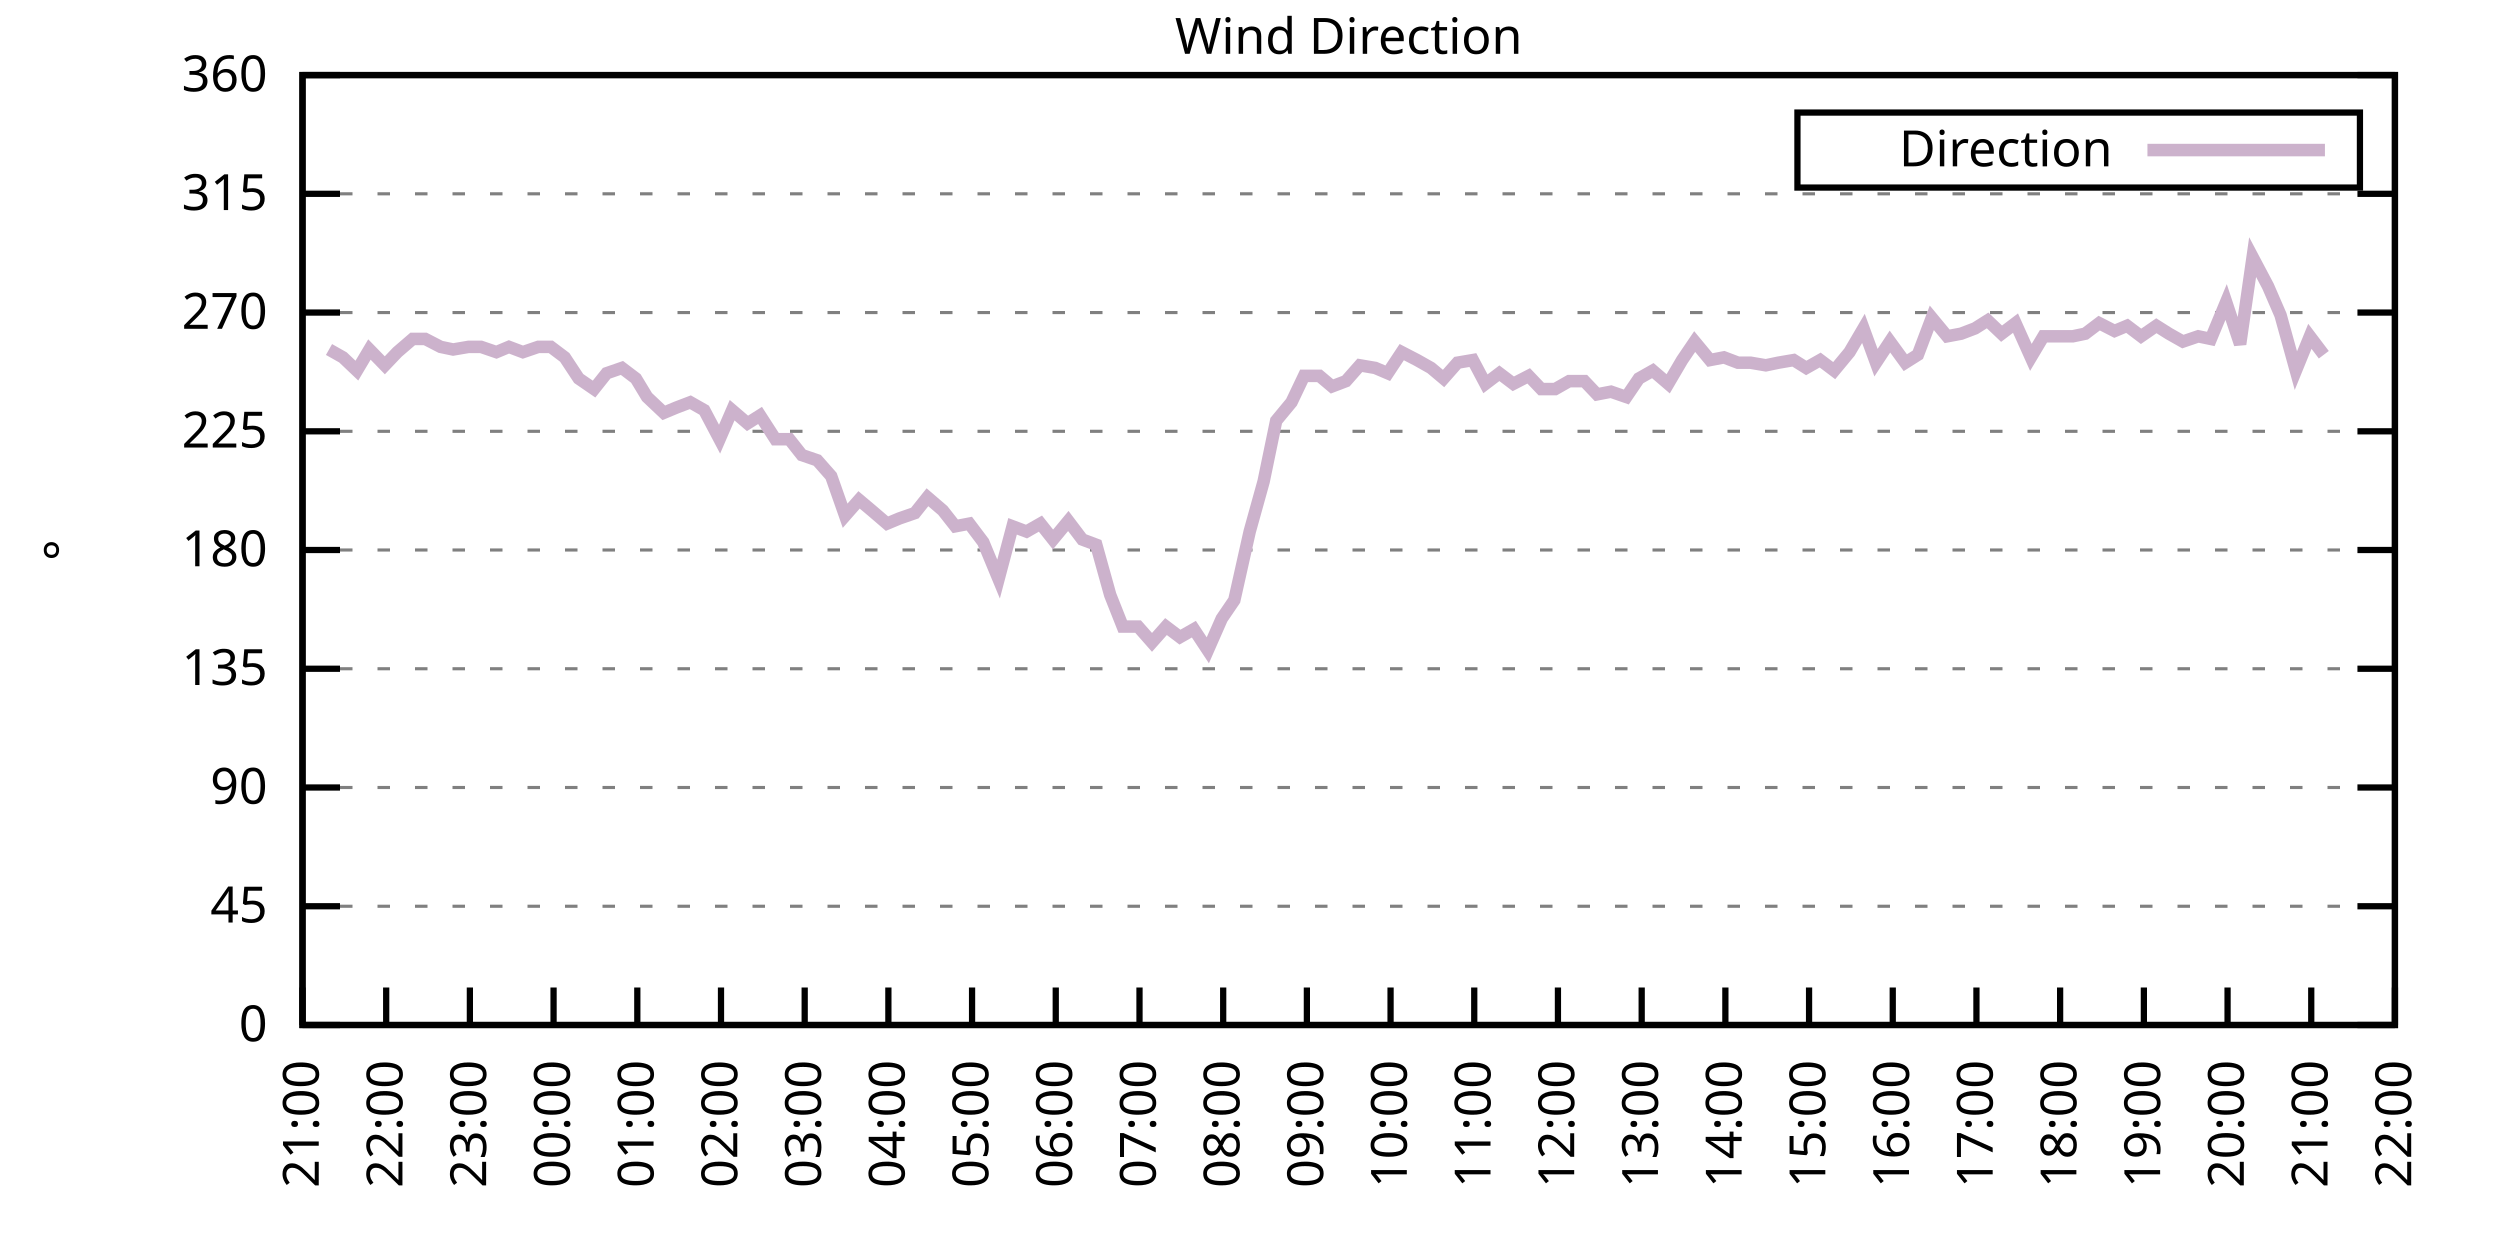
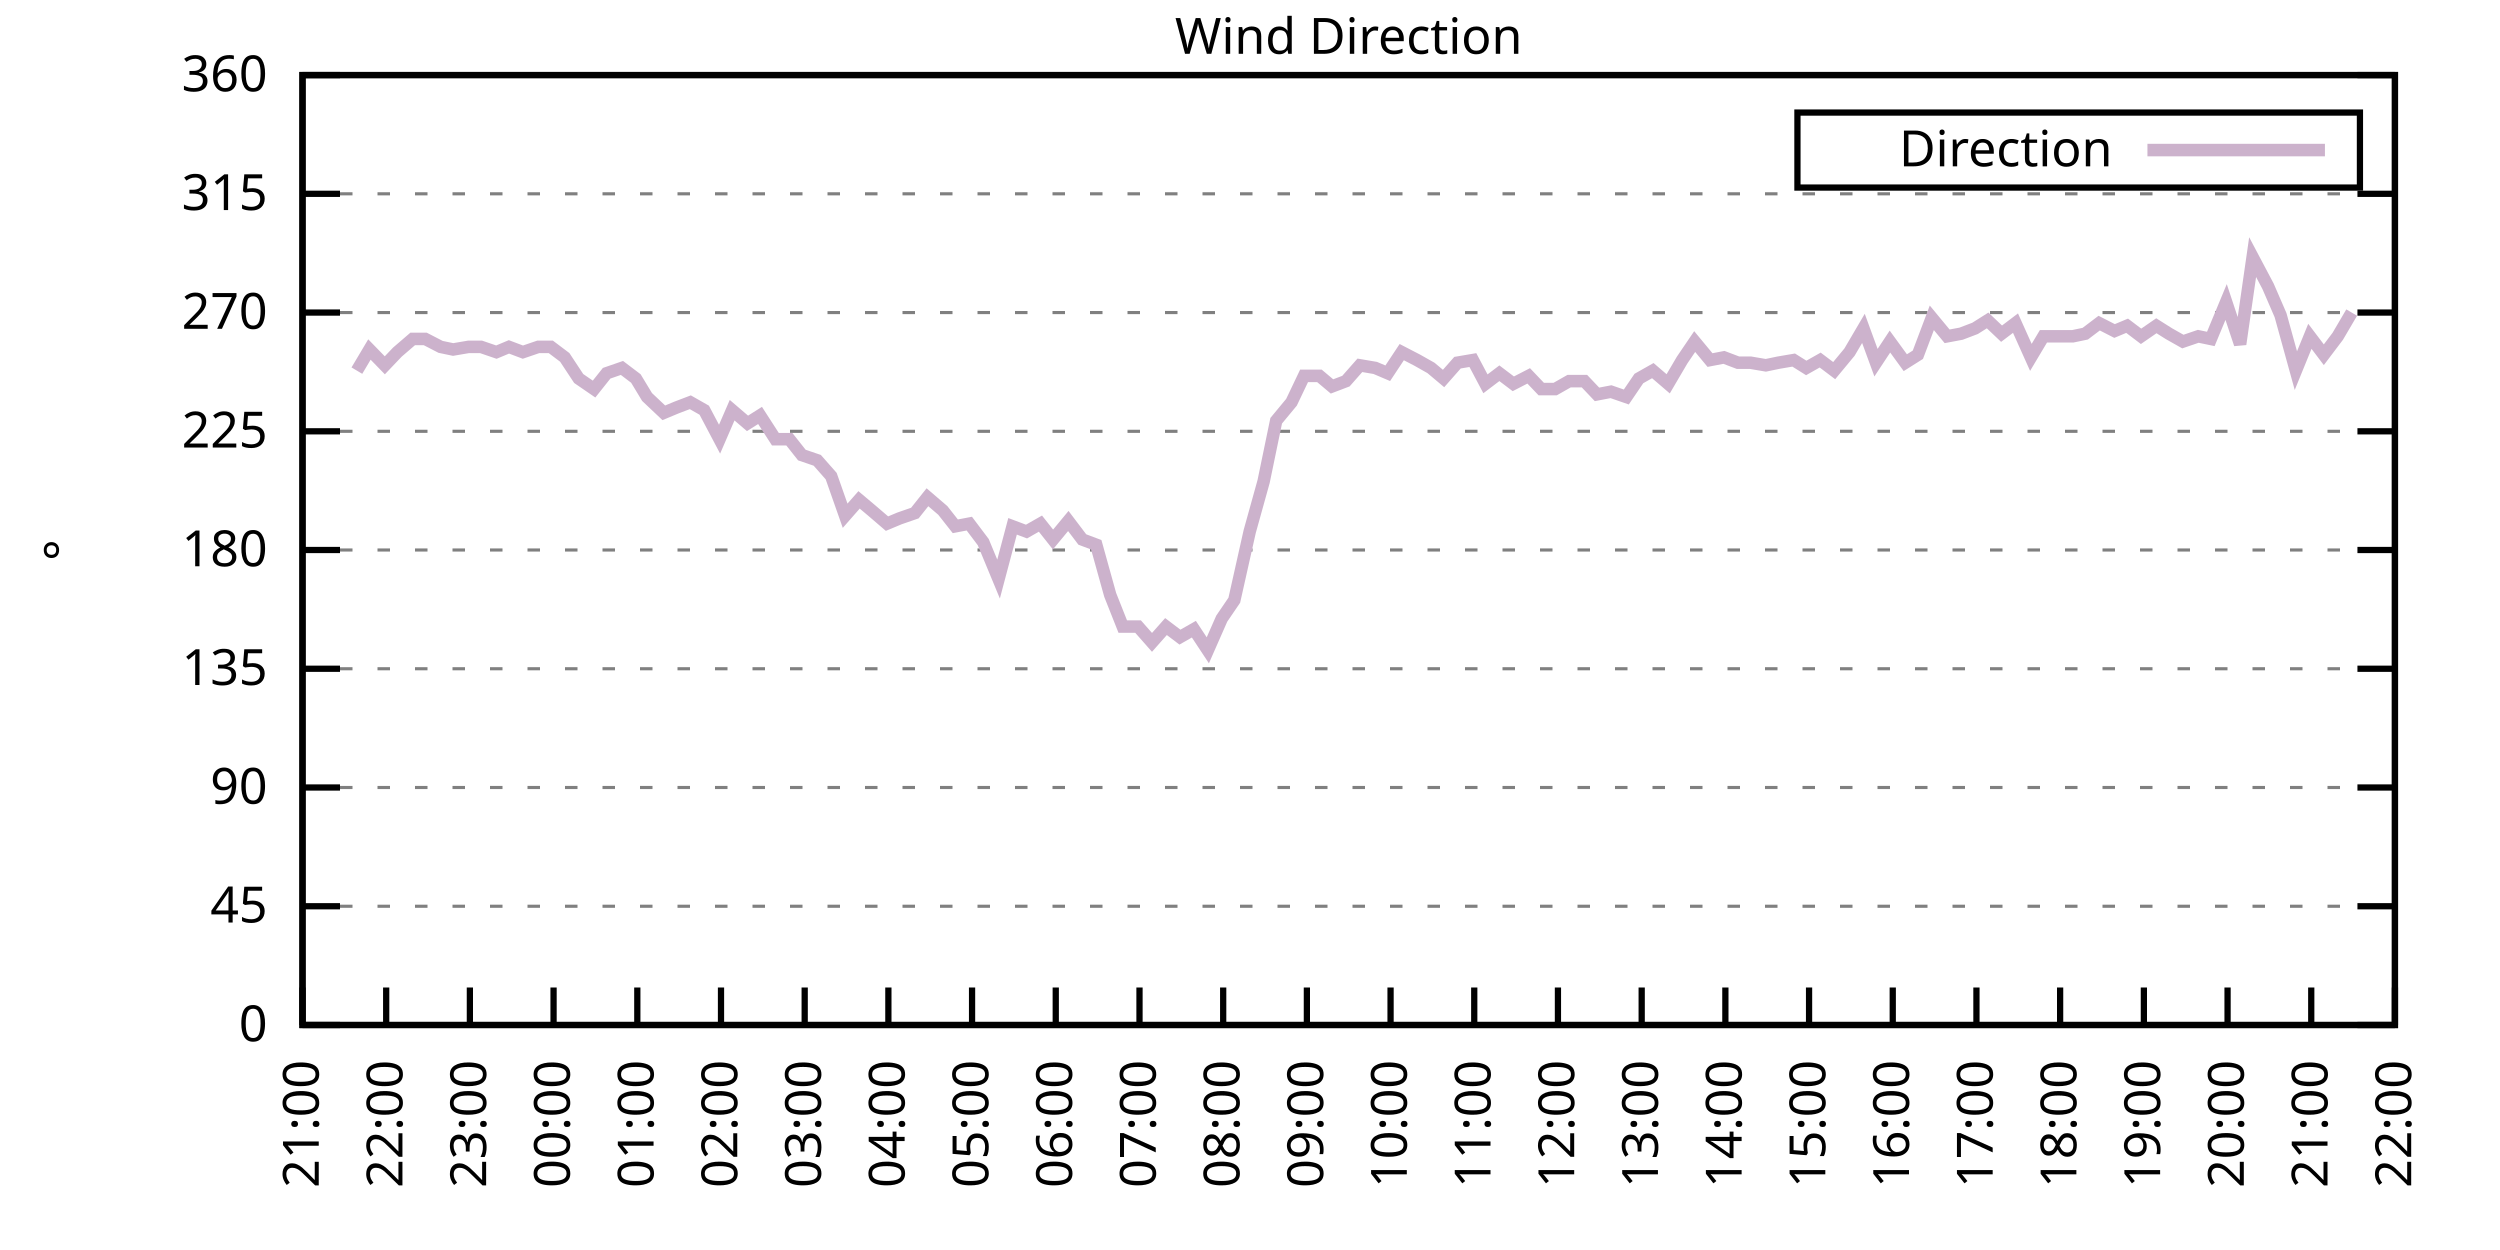
<svg xmlns="http://www.w3.org/2000/svg" xmlns:xlink="http://www.w3.org/1999/xlink" width="400" height="200" viewBox="0 0 400 200">
  <g id="gnuplot_canvas">
    <rect x="0" y="0" width="400" height="200" fill="none" />
    <defs>
      <circle id="gpDot" r="0.5" stroke-width="0.5" stroke="currentColor" />
      <path id="gpPt0" stroke-width="0.333" stroke="currentColor" d="M-1,0 h2 M0,-1 v2" />
      <path id="gpPt1" stroke-width="0.333" stroke="currentColor" d="M-1,-1 L1,1 M1,-1 L-1,1" />
      <path id="gpPt2" stroke-width="0.333" stroke="currentColor" d="M-1,0 L1,0 M0,-1 L0,1 M-1,-1 L1,1 M-1,1 L1,-1" />
      <rect id="gpPt3" stroke-width="0.333" stroke="currentColor" x="-1" y="-1" width="2" height="2" />
      <rect id="gpPt4" stroke-width="0.333" stroke="currentColor" fill="currentColor" x="-1" y="-1" width="2" height="2" />
      <circle id="gpPt5" stroke-width="0.333" stroke="currentColor" cx="0" cy="0" r="1" />
      <use xlink:href="#gpPt5" id="gpPt6" fill="currentColor" stroke="none" />
      <path id="gpPt7" stroke-width="0.333" stroke="currentColor" d="M0,-1.33 L-1.33,0.67 L1.33,0.67 z" />
      <use xlink:href="#gpPt7" id="gpPt8" fill="currentColor" stroke="none" />
      <use xlink:href="#gpPt7" id="gpPt9" stroke="currentColor" transform="rotate(180)" />
      <use xlink:href="#gpPt9" id="gpPt10" fill="currentColor" stroke="none" />
      <use xlink:href="#gpPt3" id="gpPt11" stroke="currentColor" transform="rotate(45)" />
      <use xlink:href="#gpPt11" id="gpPt12" fill="currentColor" stroke="none" />
      <path id="gpPt13" stroke-width="0.333" stroke="currentColor" d="M0,1.330 L1.265,0.411 L0.782,-1.067 L-0.782,-1.076 L-1.265,0.411 z" />
      <use xlink:href="#gpPt13" id="gpPt14" fill="currentColor" stroke="none" />
      <filter id="textbox" filterUnits="objectBoundingBox" x="0" y="0" height="1" width="1">
        <feFlood flood-color="white" flood-opacity="1" result="bgnd" />
        <feComposite in="SourceGraphic" in2="bgnd" operator="atop" />
      </filter>
      <filter id="greybox" filterUnits="objectBoundingBox" x="0" y="0" height="1" width="1">
        <feFlood flood-color="lightgrey" flood-opacity="1" result="grey" />
        <feComposite in="SourceGraphic" in2="grey" operator="atop" />
      </filter>
    </defs>
    <g fill="none" color="white" stroke="currentColor" stroke-width="1.00" stroke-linecap="butt" stroke-linejoin="miter">
</g>
    <g fill="none" color="black" stroke="currentColor" stroke-width="1.00" stroke-linecap="butt" stroke-linejoin="miter">
      <g stroke="none" shape-rendering="crispEdges">
        <polygon fill="rgb(255, 255, 255)" points="48.40,164.00 383.18,164.00 383.18,12.02 48.40,12.02 " />
      </g>
    </g>
    <g fill="none" color="black" stroke="currentColor" stroke-width="1.00" stroke-linecap="butt" stroke-linejoin="miter">
</g>
    <g fill="none" color="black" stroke="black" stroke-width="0.50" stroke-linecap="butt" stroke-linejoin="miter">
</g>
    <g fill="none" color="gray" stroke="currentColor" stroke-width="0.50" stroke-linecap="butt" stroke-linejoin="miter">
      <path stroke="gray" stroke-dasharray="2,4" class="gridline" d="M48.40,164.00 L383.19,164.00  " />
    </g>
    <g fill="none" color="gray" stroke="gray" stroke-width="1.00" stroke-linecap="butt" stroke-linejoin="miter">
</g>
    <g fill="none" color="black" stroke="currentColor" stroke-width="1.00" stroke-linecap="butt" stroke-linejoin="miter">
      <path stroke="black" d="M48.40,164.00 L54.40,164.00 M383.19,164.00 L377.19,164.00  " />
      <g transform="translate(42.80,166.60)" stroke="none" fill="black" font-family="Sans" font-size="8.00" text-anchor="end">
        <text>
          <tspan font-family="Sans"> 0</tspan>
        </text>
      </g>
    </g>
    <g fill="none" color="black" stroke="currentColor" stroke-width="1.00" stroke-linecap="butt" stroke-linejoin="miter">
</g>
    <g fill="none" color="black" stroke="black" stroke-width="0.50" stroke-linecap="butt" stroke-linejoin="miter">
</g>
    <g fill="none" color="gray" stroke="currentColor" stroke-width="0.50" stroke-linecap="butt" stroke-linejoin="miter">
      <path stroke="gray" stroke-dasharray="2,4" class="gridline" d="M48.40,145.00 L383.19,145.00  " />
    </g>
    <g fill="none" color="gray" stroke="gray" stroke-width="1.00" stroke-linecap="butt" stroke-linejoin="miter">
</g>
    <g fill="none" color="black" stroke="currentColor" stroke-width="1.00" stroke-linecap="butt" stroke-linejoin="miter">
      <path stroke="black" d="M48.40,145.00 L54.40,145.00 M383.19,145.00 L377.19,145.00  " />
      <g transform="translate(42.80,147.60)" stroke="none" fill="black" font-family="Sans" font-size="8.00" text-anchor="end">
        <text>
          <tspan font-family="Sans"> 45</tspan>
        </text>
      </g>
    </g>
    <g fill="none" color="black" stroke="currentColor" stroke-width="1.00" stroke-linecap="butt" stroke-linejoin="miter">
</g>
    <g fill="none" color="black" stroke="black" stroke-width="0.50" stroke-linecap="butt" stroke-linejoin="miter">
</g>
    <g fill="none" color="gray" stroke="currentColor" stroke-width="0.50" stroke-linecap="butt" stroke-linejoin="miter">
      <path stroke="gray" stroke-dasharray="2,4" class="gridline" d="M48.40,126.00 L383.19,126.00  " />
    </g>
    <g fill="none" color="gray" stroke="gray" stroke-width="1.00" stroke-linecap="butt" stroke-linejoin="miter">
</g>
    <g fill="none" color="black" stroke="currentColor" stroke-width="1.00" stroke-linecap="butt" stroke-linejoin="miter">
      <path stroke="black" d="M48.40,126.00 L54.40,126.00 M383.19,126.00 L377.19,126.00  " />
      <g transform="translate(42.80,128.60)" stroke="none" fill="black" font-family="Sans" font-size="8.00" text-anchor="end">
        <text>
          <tspan font-family="Sans"> 90</tspan>
        </text>
      </g>
    </g>
    <g fill="none" color="black" stroke="currentColor" stroke-width="1.00" stroke-linecap="butt" stroke-linejoin="miter">
</g>
    <g fill="none" color="black" stroke="black" stroke-width="0.50" stroke-linecap="butt" stroke-linejoin="miter">
</g>
    <g fill="none" color="gray" stroke="currentColor" stroke-width="0.50" stroke-linecap="butt" stroke-linejoin="miter">
      <path stroke="gray" stroke-dasharray="2,4" class="gridline" d="M48.40,107.00 L383.19,107.00  " />
    </g>
    <g fill="none" color="gray" stroke="gray" stroke-width="1.00" stroke-linecap="butt" stroke-linejoin="miter">
</g>
    <g fill="none" color="black" stroke="currentColor" stroke-width="1.00" stroke-linecap="butt" stroke-linejoin="miter">
      <path stroke="black" d="M48.40,107.00 L54.40,107.00 M383.19,107.00 L377.19,107.00  " />
      <g transform="translate(42.80,109.60)" stroke="none" fill="black" font-family="Sans" font-size="8.00" text-anchor="end">
        <text>
          <tspan font-family="Sans"> 135</tspan>
        </text>
      </g>
    </g>
    <g fill="none" color="black" stroke="currentColor" stroke-width="1.00" stroke-linecap="butt" stroke-linejoin="miter">
</g>
    <g fill="none" color="black" stroke="black" stroke-width="0.50" stroke-linecap="butt" stroke-linejoin="miter">
</g>
    <g fill="none" color="gray" stroke="currentColor" stroke-width="0.50" stroke-linecap="butt" stroke-linejoin="miter">
      <path stroke="gray" stroke-dasharray="2,4" class="gridline" d="M48.40,88.00 L383.19,88.00  " />
    </g>
    <g fill="none" color="gray" stroke="gray" stroke-width="1.00" stroke-linecap="butt" stroke-linejoin="miter">
</g>
    <g fill="none" color="black" stroke="currentColor" stroke-width="1.00" stroke-linecap="butt" stroke-linejoin="miter">
      <path stroke="black" d="M48.40,88.00 L54.40,88.00 M383.19,88.00 L377.19,88.00  " />
      <g transform="translate(42.80,90.60)" stroke="none" fill="black" font-family="Sans" font-size="8.00" text-anchor="end">
        <text>
          <tspan font-family="Sans"> 180</tspan>
        </text>
      </g>
    </g>
    <g fill="none" color="black" stroke="currentColor" stroke-width="1.00" stroke-linecap="butt" stroke-linejoin="miter">
</g>
    <g fill="none" color="black" stroke="black" stroke-width="0.50" stroke-linecap="butt" stroke-linejoin="miter">
</g>
    <g fill="none" color="gray" stroke="currentColor" stroke-width="0.50" stroke-linecap="butt" stroke-linejoin="miter">
      <path stroke="gray" stroke-dasharray="2,4" class="gridline" d="M48.40,69.01 L383.19,69.01  " />
    </g>
    <g fill="none" color="gray" stroke="gray" stroke-width="1.00" stroke-linecap="butt" stroke-linejoin="miter">
</g>
    <g fill="none" color="black" stroke="currentColor" stroke-width="1.00" stroke-linecap="butt" stroke-linejoin="miter">
      <path stroke="black" d="M48.40,69.01 L54.40,69.01 M383.19,69.01 L377.19,69.01  " />
      <g transform="translate(42.80,71.61)" stroke="none" fill="black" font-family="Sans" font-size="8.00" text-anchor="end">
        <text>
          <tspan font-family="Sans"> 225</tspan>
        </text>
      </g>
    </g>
    <g fill="none" color="black" stroke="currentColor" stroke-width="1.00" stroke-linecap="butt" stroke-linejoin="miter">
</g>
    <g fill="none" color="black" stroke="black" stroke-width="0.50" stroke-linecap="butt" stroke-linejoin="miter">
</g>
    <g fill="none" color="gray" stroke="currentColor" stroke-width="0.50" stroke-linecap="butt" stroke-linejoin="miter">
      <path stroke="gray" stroke-dasharray="2,4" class="gridline" d="M48.40,50.01 L383.19,50.01  " />
    </g>
    <g fill="none" color="gray" stroke="gray" stroke-width="1.00" stroke-linecap="butt" stroke-linejoin="miter">
</g>
    <g fill="none" color="black" stroke="currentColor" stroke-width="1.00" stroke-linecap="butt" stroke-linejoin="miter">
      <path stroke="black" d="M48.40,50.01 L54.40,50.01 M383.19,50.01 L377.19,50.01  " />
      <g transform="translate(42.80,52.61)" stroke="none" fill="black" font-family="Sans" font-size="8.00" text-anchor="end">
        <text>
          <tspan font-family="Sans"> 270</tspan>
        </text>
      </g>
    </g>
    <g fill="none" color="black" stroke="currentColor" stroke-width="1.00" stroke-linecap="butt" stroke-linejoin="miter">
</g>
    <g fill="none" color="black" stroke="black" stroke-width="0.50" stroke-linecap="butt" stroke-linejoin="miter">
</g>
    <g fill="none" color="gray" stroke="currentColor" stroke-width="0.50" stroke-linecap="butt" stroke-linejoin="miter">
      <path stroke="gray" stroke-dasharray="2,4" class="gridline" d="M48.40,31.01 L383.19,31.01  " />
    </g>
    <g fill="none" color="gray" stroke="gray" stroke-width="1.00" stroke-linecap="butt" stroke-linejoin="miter">
</g>
    <g fill="none" color="black" stroke="currentColor" stroke-width="1.00" stroke-linecap="butt" stroke-linejoin="miter">
      <path stroke="black" d="M48.40,31.01 L54.40,31.01 M383.19,31.01 L377.19,31.01  " />
      <g transform="translate(42.80,33.61)" stroke="none" fill="black" font-family="Sans" font-size="8.00" text-anchor="end">
        <text>
          <tspan font-family="Sans"> 315</tspan>
        </text>
      </g>
    </g>
    <g fill="none" color="black" stroke="currentColor" stroke-width="1.00" stroke-linecap="butt" stroke-linejoin="miter">
</g>
    <g fill="none" color="black" stroke="black" stroke-width="0.50" stroke-linecap="butt" stroke-linejoin="miter">
</g>
    <g fill="none" color="gray" stroke="currentColor" stroke-width="0.50" stroke-linecap="butt" stroke-linejoin="miter">
      <path stroke="gray" stroke-dasharray="2,4" class="gridline" d="M48.40,12.01 L383.19,12.01  " />
    </g>
    <g fill="none" color="gray" stroke="gray" stroke-width="1.00" stroke-linecap="butt" stroke-linejoin="miter">
</g>
    <g fill="none" color="black" stroke="currentColor" stroke-width="1.00" stroke-linecap="butt" stroke-linejoin="miter">
      <path stroke="black" d="M48.40,12.01 L54.40,12.01 M383.19,12.01 L377.19,12.01  " />
      <g transform="translate(42.80,14.61)" stroke="none" fill="black" font-family="Sans" font-size="8.00" text-anchor="end">
        <text>
          <tspan font-family="Sans"> 360</tspan>
        </text>
      </g>
    </g>
    <g fill="none" color="black" stroke="currentColor" stroke-width="1.00" stroke-linecap="butt" stroke-linejoin="miter">
      <path stroke="black" d="M48.40,164.00 L48.40,158.00  " />
      <g transform="translate(51.00,169.60) rotate(270.00)" stroke="none" fill="black" font-family="Sans" font-size="8.00" text-anchor="end">
        <text>
          <tspan font-family="Sans">21:00</tspan>
        </text>
      </g>
    </g>
    <g fill="none" color="black" stroke="currentColor" stroke-width="1.00" stroke-linecap="butt" stroke-linejoin="miter">
      <path stroke="black" d="M61.79,164.00 L61.79,158.00  " />
      <g transform="translate(64.39,169.60) rotate(270.00)" stroke="none" fill="black" font-family="Sans" font-size="8.00" text-anchor="end">
        <text>
          <tspan font-family="Sans">22:00</tspan>
        </text>
      </g>
    </g>
    <g fill="none" color="black" stroke="currentColor" stroke-width="1.00" stroke-linecap="butt" stroke-linejoin="miter">
      <path stroke="black" d="M75.18,164.00 L75.18,158.00  " />
      <g transform="translate(77.78,169.60) rotate(270.00)" stroke="none" fill="black" font-family="Sans" font-size="8.00" text-anchor="end">
        <text>
          <tspan font-family="Sans">23:00</tspan>
        </text>
      </g>
    </g>
    <g fill="none" color="black" stroke="currentColor" stroke-width="1.00" stroke-linecap="butt" stroke-linejoin="miter">
      <path stroke="black" d="M88.57,164.00 L88.57,158.00  " />
      <g transform="translate(91.17,169.60) rotate(270.00)" stroke="none" fill="black" font-family="Sans" font-size="8.00" text-anchor="end">
        <text>
          <tspan font-family="Sans">00:00</tspan>
        </text>
      </g>
    </g>
    <g fill="none" color="black" stroke="currentColor" stroke-width="1.00" stroke-linecap="butt" stroke-linejoin="miter">
      <path stroke="black" d="M101.97,164.00 L101.97,158.00  " />
      <g transform="translate(104.57,169.60) rotate(270.00)" stroke="none" fill="black" font-family="Sans" font-size="8.00" text-anchor="end">
        <text>
          <tspan font-family="Sans">01:00</tspan>
        </text>
      </g>
    </g>
    <g fill="none" color="black" stroke="currentColor" stroke-width="1.00" stroke-linecap="butt" stroke-linejoin="miter">
      <path stroke="black" d="M115.36,164.00 L115.36,158.00  " />
      <g transform="translate(117.96,169.60) rotate(270.00)" stroke="none" fill="black" font-family="Sans" font-size="8.00" text-anchor="end">
        <text>
          <tspan font-family="Sans">02:00</tspan>
        </text>
      </g>
    </g>
    <g fill="none" color="black" stroke="currentColor" stroke-width="1.00" stroke-linecap="butt" stroke-linejoin="miter">
      <path stroke="black" d="M128.75,164.00 L128.75,158.00  " />
      <g transform="translate(131.35,169.60) rotate(270.00)" stroke="none" fill="black" font-family="Sans" font-size="8.00" text-anchor="end">
        <text>
          <tspan font-family="Sans">03:00</tspan>
        </text>
      </g>
    </g>
    <g fill="none" color="black" stroke="currentColor" stroke-width="1.00" stroke-linecap="butt" stroke-linejoin="miter">
      <path stroke="black" d="M142.14,164.00 L142.14,158.00  " />
      <g transform="translate(144.74,169.60) rotate(270.00)" stroke="none" fill="black" font-family="Sans" font-size="8.00" text-anchor="end">
        <text>
          <tspan font-family="Sans">04:00</tspan>
        </text>
      </g>
    </g>
    <g fill="none" color="black" stroke="currentColor" stroke-width="1.00" stroke-linecap="butt" stroke-linejoin="miter">
      <path stroke="black" d="M155.53,164.00 L155.53,158.00  " />
      <g transform="translate(158.13,169.60) rotate(270.00)" stroke="none" fill="black" font-family="Sans" font-size="8.00" text-anchor="end">
        <text>
          <tspan font-family="Sans">05:00</tspan>
        </text>
      </g>
    </g>
    <g fill="none" color="black" stroke="currentColor" stroke-width="1.00" stroke-linecap="butt" stroke-linejoin="miter">
      <path stroke="black" d="M168.92,164.00 L168.92,158.00  " />
      <g transform="translate(171.52,169.60) rotate(270.00)" stroke="none" fill="black" font-family="Sans" font-size="8.00" text-anchor="end">
        <text>
          <tspan font-family="Sans">06:00</tspan>
        </text>
      </g>
    </g>
    <g fill="none" color="black" stroke="currentColor" stroke-width="1.00" stroke-linecap="butt" stroke-linejoin="miter">
      <path stroke="black" d="M182.32,164.00 L182.32,158.00  " />
      <g transform="translate(184.92,169.60) rotate(270.00)" stroke="none" fill="black" font-family="Sans" font-size="8.00" text-anchor="end">
        <text>
          <tspan font-family="Sans">07:00</tspan>
        </text>
      </g>
    </g>
    <g fill="none" color="black" stroke="currentColor" stroke-width="1.00" stroke-linecap="butt" stroke-linejoin="miter">
      <path stroke="black" d="M195.71,164.00 L195.71,158.00  " />
      <g transform="translate(198.31,169.60) rotate(270.00)" stroke="none" fill="black" font-family="Sans" font-size="8.00" text-anchor="end">
        <text>
          <tspan font-family="Sans">08:00</tspan>
        </text>
      </g>
    </g>
    <g fill="none" color="black" stroke="currentColor" stroke-width="1.00" stroke-linecap="butt" stroke-linejoin="miter">
      <path stroke="black" d="M209.10,164.00 L209.10,158.00  " />
      <g transform="translate(211.70,169.60) rotate(270.00)" stroke="none" fill="black" font-family="Sans" font-size="8.00" text-anchor="end">
        <text>
          <tspan font-family="Sans">09:00</tspan>
        </text>
      </g>
    </g>
    <g fill="none" color="black" stroke="currentColor" stroke-width="1.00" stroke-linecap="butt" stroke-linejoin="miter">
      <path stroke="black" d="M222.49,164.00 L222.49,158.00  " />
      <g transform="translate(225.09,169.60) rotate(270.00)" stroke="none" fill="black" font-family="Sans" font-size="8.00" text-anchor="end">
        <text>
          <tspan font-family="Sans">10:00</tspan>
        </text>
      </g>
    </g>
    <g fill="none" color="black" stroke="currentColor" stroke-width="1.00" stroke-linecap="butt" stroke-linejoin="miter">
      <path stroke="black" d="M235.88,164.00 L235.88,158.00  " />
      <g transform="translate(238.48,169.60) rotate(270.00)" stroke="none" fill="black" font-family="Sans" font-size="8.00" text-anchor="end">
        <text>
          <tspan font-family="Sans">11:00</tspan>
        </text>
      </g>
    </g>
    <g fill="none" color="black" stroke="currentColor" stroke-width="1.00" stroke-linecap="butt" stroke-linejoin="miter">
      <path stroke="black" d="M249.27,164.00 L249.27,158.00  " />
      <g transform="translate(251.87,169.60) rotate(270.00)" stroke="none" fill="black" font-family="Sans" font-size="8.00" text-anchor="end">
        <text>
          <tspan font-family="Sans">12:00</tspan>
        </text>
      </g>
    </g>
    <g fill="none" color="black" stroke="currentColor" stroke-width="1.00" stroke-linecap="butt" stroke-linejoin="miter">
      <path stroke="black" d="M262.67,164.00 L262.67,158.00  " />
      <g transform="translate(265.27,169.60) rotate(270.00)" stroke="none" fill="black" font-family="Sans" font-size="8.00" text-anchor="end">
        <text>
          <tspan font-family="Sans">13:00</tspan>
        </text>
      </g>
    </g>
    <g fill="none" color="black" stroke="currentColor" stroke-width="1.00" stroke-linecap="butt" stroke-linejoin="miter">
      <path stroke="black" d="M276.06,164.00 L276.06,158.00  " />
      <g transform="translate(278.66,169.60) rotate(270.00)" stroke="none" fill="black" font-family="Sans" font-size="8.00" text-anchor="end">
        <text>
          <tspan font-family="Sans">14:00</tspan>
        </text>
      </g>
    </g>
    <g fill="none" color="black" stroke="currentColor" stroke-width="1.00" stroke-linecap="butt" stroke-linejoin="miter">
      <path stroke="black" d="M289.45,164.00 L289.45,158.00  " />
      <g transform="translate(292.05,169.60) rotate(270.00)" stroke="none" fill="black" font-family="Sans" font-size="8.00" text-anchor="end">
        <text>
          <tspan font-family="Sans">15:00</tspan>
        </text>
      </g>
    </g>
    <g fill="none" color="black" stroke="currentColor" stroke-width="1.00" stroke-linecap="butt" stroke-linejoin="miter">
      <path stroke="black" d="M302.84,164.00 L302.84,158.00  " />
      <g transform="translate(305.44,169.60) rotate(270.00)" stroke="none" fill="black" font-family="Sans" font-size="8.00" text-anchor="end">
        <text>
          <tspan font-family="Sans">16:00</tspan>
        </text>
      </g>
    </g>
    <g fill="none" color="black" stroke="currentColor" stroke-width="1.00" stroke-linecap="butt" stroke-linejoin="miter">
      <path stroke="black" d="M316.23,164.00 L316.23,158.00  " />
      <g transform="translate(318.83,169.60) rotate(270.00)" stroke="none" fill="black" font-family="Sans" font-size="8.00" text-anchor="end">
        <text>
          <tspan font-family="Sans">17:00</tspan>
        </text>
      </g>
    </g>
    <g fill="none" color="black" stroke="currentColor" stroke-width="1.00" stroke-linecap="butt" stroke-linejoin="miter">
      <path stroke="black" d="M329.62,164.00 L329.62,158.00  " />
      <g transform="translate(332.22,169.60) rotate(270.00)" stroke="none" fill="black" font-family="Sans" font-size="8.00" text-anchor="end">
        <text>
          <tspan font-family="Sans">18:00</tspan>
        </text>
      </g>
    </g>
    <g fill="none" color="black" stroke="currentColor" stroke-width="1.00" stroke-linecap="butt" stroke-linejoin="miter">
      <path stroke="black" d="M343.02,164.00 L343.02,158.00  " />
      <g transform="translate(345.62,169.60) rotate(270.00)" stroke="none" fill="black" font-family="Sans" font-size="8.00" text-anchor="end">
        <text>
          <tspan font-family="Sans">19:00</tspan>
        </text>
      </g>
    </g>
    <g fill="none" color="black" stroke="currentColor" stroke-width="1.00" stroke-linecap="butt" stroke-linejoin="miter">
      <path stroke="black" d="M356.41,164.00 L356.41,158.00  " />
      <g transform="translate(359.01,169.60) rotate(270.00)" stroke="none" fill="black" font-family="Sans" font-size="8.00" text-anchor="end">
        <text>
          <tspan font-family="Sans">20:00</tspan>
        </text>
      </g>
    </g>
    <g fill="none" color="black" stroke="currentColor" stroke-width="1.00" stroke-linecap="butt" stroke-linejoin="miter">
      <path stroke="black" d="M369.80,164.00 L369.80,158.00  " />
      <g transform="translate(372.40,169.60) rotate(270.00)" stroke="none" fill="black" font-family="Sans" font-size="8.00" text-anchor="end">
        <text>
          <tspan font-family="Sans">21:00</tspan>
        </text>
      </g>
    </g>
    <g fill="none" color="black" stroke="currentColor" stroke-width="1.00" stroke-linecap="butt" stroke-linejoin="miter">
      <path stroke="black" d="M383.19,164.00 L383.19,158.00  " />
      <g transform="translate(385.79,169.60) rotate(270.00)" stroke="none" fill="black" font-family="Sans" font-size="8.00" text-anchor="end">
        <text>
          <tspan font-family="Sans">22:00</tspan>
        </text>
      </g>
    </g>
    <g fill="none" color="black" stroke="currentColor" stroke-width="1.00" stroke-linecap="butt" stroke-linejoin="miter">
</g>
    <g fill="none" color="black" stroke="currentColor" stroke-width="1.00" stroke-linecap="butt" stroke-linejoin="miter">
      <path stroke="black" d="M48.40,12.01 L48.40,164.00 L383.19,164.00 L383.19,12.01 L48.40,12.01 Z  " />
    </g>
    <g fill="none" color="black" stroke="currentColor" stroke-width="1.00" stroke-linecap="butt" stroke-linejoin="miter">
</g>
    <g fill="none" color="black" stroke="currentColor" stroke-width="1.00" stroke-linecap="butt" stroke-linejoin="miter">
      <path stroke="black" d="M287.59,30.01 L287.59,18.01 L377.59,18.01 L377.59,30.01 L287.59,30.01 Z  " />
    </g>
    <g id="Wind_direction_plot_1">
      <g fill="none" color="white" stroke="black" stroke-width="2.00" stroke-linecap="butt" stroke-linejoin="miter">
</g>
      <g fill="none" color="black" stroke="currentColor" stroke-width="2.00" stroke-linecap="butt" stroke-linejoin="miter">
        <g transform="translate(337.99,26.61)" stroke="none" fill="black" font-family="Sans" font-size="8.00" text-anchor="end">
          <text>
            <tspan font-family="Sans">Direction</tspan>
          </text>
        </g>
      </g>
      <g fill="none" color="black" stroke="currentColor" stroke-width="2.00" stroke-linecap="butt" stroke-linejoin="miter">
-         <path stroke="rgb(204, 178, 204)" d="M343.59,24.01 L371.99,24.01 M52.64,55.92 L54.87,57.18 L57.10,59.30 L59.11,55.92 L61.57,58.45 L63.58,56.34   L66.03,54.23 L68.04,54.23 L70.50,55.50 L72.50,55.92 L74.96,55.50 L76.97,55.50 L79.42,56.34 L81.43,55.50   L83.66,56.34 L86.12,55.50 L88.13,55.50 L90.36,57.18 L92.59,60.56 L95.05,62.25 L97.06,59.72 L99.51,58.87   L101.74,60.56 L103.53,63.52 L106.21,66.05 L108.22,65.21 L110.45,64.36 L112.68,65.63 L115.13,70.27 L117.14,65.63   L119.60,67.74 L121.61,66.47 L124.06,70.27 L126.29,70.27 L128.30,72.81 L130.76,73.65 L132.99,76.18 L135.22,82.52   L137.45,79.98 L139.46,81.67 L141.92,83.78 L143.93,82.94 L146.38,82.09 L148.39,79.56 L150.85,81.67 L152.85,84.21   L155.09,83.78 L157.32,86.74 L159.77,92.65 L162.01,84.21 L164.24,85.05 L166.47,83.78 L168.48,86.32 L170.93,83.36   L173.17,86.32 L175.40,87.16 L177.63,95.18 L179.64,100.25 L182.09,100.25 L184.32,102.78 L186.56,100.25 L188.79,101.94   L191.02,100.67 L193.25,104.05 L195.48,98.98 L197.49,96.03 L199.95,85.05 L202.18,77.03 L204.19,67.32 L206.64,64.36   L208.65,60.14 L211.11,60.14 L213.12,61.83 L215.35,60.98 L217.58,58.45 L220.04,58.87 L222.04,59.72 L224.28,56.34   L226.73,57.61 L228.96,58.87 L230.97,60.56 L233.20,58.03 L235.66,57.61 L237.67,61.41 L239.90,59.72 L242.13,61.41   L244.59,60.14 L246.60,62.25 L248.83,62.25 L251.06,60.98 L253.51,60.98 L255.52,63.10 L257.76,62.67 L260.21,63.52   L262.22,60.56 L264.45,59.30 L266.91,61.41 L269.14,57.61 L271.15,54.65 L273.60,57.61 L275.83,57.18 L278.07,58.03   L280.07,58.03 L282.53,58.45 L284.54,58.03 L286.99,57.61 L289.00,58.87 L291.23,57.61 L293.47,59.30 L295.92,56.34   L298.15,52.54 L300.16,58.03 L302.39,54.65 L304.85,58.03 L306.86,56.76 L309.09,50.85 L311.54,53.81 L313.78,53.39   L316.01,52.54 L318.02,51.27 L320.25,53.39 L322.48,51.70 L324.94,57.18 L326.95,53.81 L329.18,53.81 L331.63,53.81   L333.64,53.39 L335.87,51.70 L338.33,52.96 L340.34,52.12 L342.57,53.81 L345.02,52.12 L347.03,53.39 L349.26,54.65   L351.72,53.81 L353.73,54.23 L356.18,48.32 L358.42,55.07 L360.42,41.14 L362.88,45.79 L364.89,50.43 L367.34,59.30   L369.58,53.81 L371.81,56.76  " />
+         <path stroke="rgb(204, 178, 204)" d="M343.59,24.01 L371.99,24.01 M57.10,59.30 L59.11,55.92 L61.57,58.45 L63.58,56.34 L66.03,54.23 L68.04,54.23   L70.50,55.50 L72.50,55.92 L74.96,55.50 L76.97,55.50 L79.42,56.34 L81.43,55.50 L83.66,56.34 L86.12,55.50   L88.13,55.50 L90.36,57.18 L92.59,60.56 L95.05,62.25 L97.06,59.72 L99.51,58.87 L101.74,60.56 L103.53,63.52   L106.21,66.05 L108.22,65.21 L110.45,64.36 L112.68,65.63 L115.13,70.27 L117.14,65.63 L119.60,67.74 L121.61,66.47   L124.06,70.27 L126.29,70.27 L128.30,72.81 L130.76,73.65 L132.99,76.18 L135.22,82.52 L137.45,79.98 L139.46,81.67   L141.92,83.78 L143.93,82.94 L146.38,82.09 L148.39,79.56 L150.85,81.67 L152.85,84.21 L155.09,83.78 L157.32,86.74   L159.77,92.65 L162.01,84.21 L164.24,85.05 L166.47,83.78 L168.48,86.32 L170.93,83.36 L173.17,86.32 L175.40,87.16   L177.63,95.18 L179.64,100.25 L182.09,100.25 L184.32,102.78 L186.56,100.25 L188.79,101.94 L191.02,100.67 L193.25,104.05   L195.48,98.98 L197.49,96.03 L199.95,85.05 L202.18,77.03 L204.19,67.32 L206.64,64.36 L208.65,60.14 L211.11,60.14   L213.12,61.83 L215.35,60.98 L217.58,58.45 L220.04,58.87 L222.04,59.72 L224.28,56.34 L226.73,57.61 L228.96,58.87   L230.97,60.56 L233.20,58.03 L235.66,57.61 L237.67,61.41 L239.90,59.72 L242.13,61.41 L244.59,60.14 L246.60,62.25   L248.83,62.25 L251.06,60.98 L253.51,60.98 L255.52,63.10 L257.76,62.67 L260.21,63.52 L262.22,60.56 L264.45,59.30   L266.91,61.41 L269.14,57.61 L271.15,54.65 L273.60,57.61 L275.83,57.18 L278.07,58.03 L280.07,58.03 L282.53,58.45   L284.54,58.03 L286.99,57.61 L289.00,58.87 L291.23,57.61 L293.47,59.30 L295.92,56.34 L298.15,52.54 L300.16,58.03   L302.39,54.65 L304.85,58.03 L306.86,56.76 L309.09,50.85 L311.54,53.81 L313.78,53.39 L316.01,52.54 L318.02,51.27   L320.25,53.39 L322.48,51.70 L324.94,57.18 L326.95,53.81 L329.18,53.81 L331.63,53.81 L333.64,53.39 L335.87,51.70   L338.33,52.96 L340.34,52.12 L342.57,53.81 L345.02,52.12 L347.03,53.39 L349.26,54.65 L351.72,53.81 L353.73,54.23   L356.18,48.32 L358.42,55.07 L360.42,41.14 L362.88,45.79 L364.89,50.43 L367.34,59.30 L369.58,53.81 L371.81,56.76   L374.04,53.81 L376.27,50.01  " />
      </g>
    </g>
    <g fill="none" color="black" stroke="currentColor" stroke-width="2.00" stroke-linecap="butt" stroke-linejoin="miter">
</g>
    <g fill="none" color="black" stroke="black" stroke-width="1.00" stroke-linecap="butt" stroke-linejoin="miter">
</g>
    <g fill="none" color="black" stroke="currentColor" stroke-width="1.00" stroke-linecap="butt" stroke-linejoin="miter">
      <path stroke="black" d="M48.40,12.01 L48.40,164.00 L383.19,164.00 L383.19,12.01 L48.40,12.01 Z  " />
      <g transform="translate(12.80,88.01) rotate(270.00)" stroke="none" fill="black" font-family="Sans" font-size="8.00" text-anchor="middle">
        <text>
          <tspan font-family="Sans">°</tspan>
        </text>
      </g>
    </g>
    <g fill="none" color="black" stroke="currentColor" stroke-width="1.00" stroke-linecap="butt" stroke-linejoin="miter">
</g>
    <g fill="none" color="black" stroke="currentColor" stroke-width="1.00" stroke-linecap="butt" stroke-linejoin="miter">
      <g transform="translate(215.79,8.61)" stroke="none" fill="black" font-family="Sans" font-size="8.00" text-anchor="middle">
        <text>
          <tspan font-family="Sans">Wind Direction</tspan>
        </text>
      </g>
    </g>
    <g fill="none" color="black" stroke="currentColor" stroke-width="1.00" stroke-linecap="butt" stroke-linejoin="miter">
</g>
  </g>
</svg>
